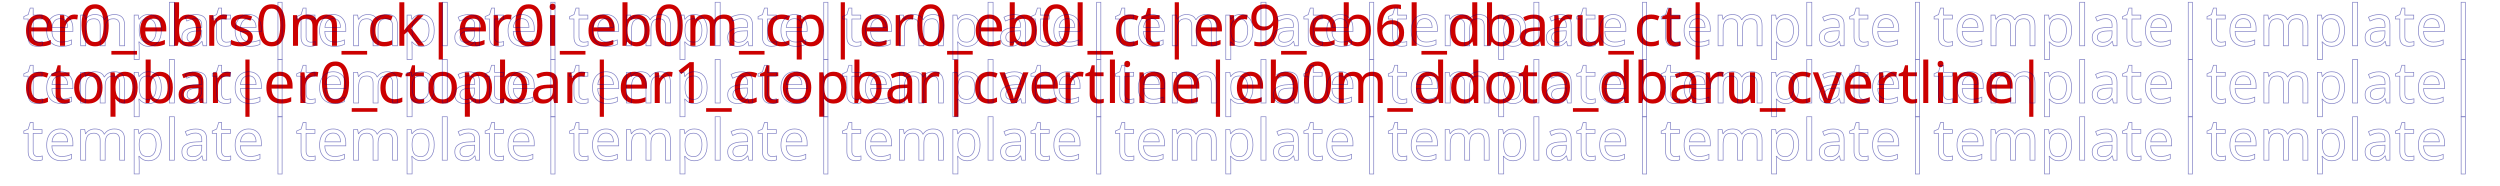
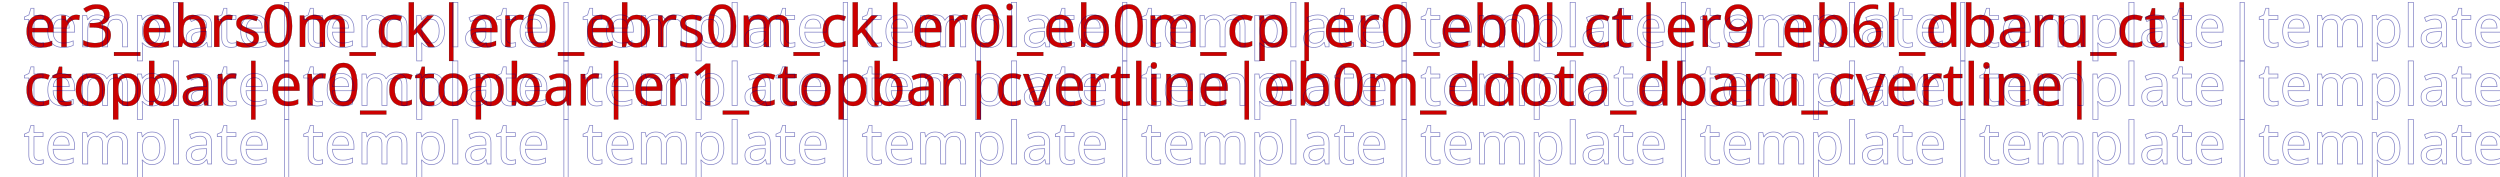
<svg xmlns="http://www.w3.org/2000/svg">
  <defs>
    <font horiz-adv-x="500" id="ithkuil-font">
      <font-face font-family="ithkuil" units-per-em="700" />
      <glyph unicode="ctopbar|" d="M20,380m20,20 h40 v-40 h-80 z m-20,-20m60,20 v-40 h140 v40 z m-60,-20 m260,0" />
      <glyph unicode="cvertline|" d="M150,380m-20,0 v-60 h40 v100 z m20,0m-20,-60 h40 v-240 h-40 z m20,60 m0,-360" />
      <glyph unicode="ct|" d="M20,380m60,20 v-40 h140 v40 z m-60,-20 m260,0M20,380m-20,20 h80 v-40 h-40 v-40 h-40 z m20,-20m-20,-60 h40 v-240 h-40 z m20,60 m0,-360" />
      <glyph unicode="cp|" d="M20,380m60,20 v-40 h140 v40 z m-60,-20 m260,0M20,380m60,20 v-40 h-12 l8,-8 l-28,-28 l-76,76 z m-60,-20m28,-56 l28,28 l46,-46 l-28,-28 z m-28,56 m130,-130m-20,-8 v-52 h40 v68 l-48,48 l-28,-28 z m20,8m-20,-60 h40 v-110 h-40 z m20,60 m0,-230" />
      <glyph unicode="ck|" d="M20,380m60,20 v-40 h140 v40 z m-60,-20 m260,0M20,380m60,20 v-40 h-33 l9,-28 l-36,-12 l-27,80 z m-60,-20m36,-48 l-36,-12 l94,-252 l36,12 z m-36,48 m130,-360" />
      <glyph unicode="er0_" d="M280,380m-20,-20 h-40 v40 h80 z m20,20" horiz-adv-x="0" />
+       <glyph unicode="er3_" d="M280,380m-20,-20 h-40 v40 h80 z m20,20m-20,-20 l-30,-30 q90,0 80,-70 q30,100 -50,100 z m20,20" horiz-adv-x="0" />
      <glyph unicode="er0i_" d="M280,380m-20,20 h-40 v-40 h80 z m20,-20" horiz-adv-x="0" />
      <glyph unicode="er1_" d="M280,380m-20,-20 h-40 v40 h80 z m20,20m-20,-20 l-40,-40 h80 l40,40 z m-20,20" horiz-adv-x="0" />
      <glyph unicode="er9_" d="M280,380m-20,-20 h-40 v40 h80 z m20,20m20,20 v-80 l40,40 v80 z z m-20,-20" horiz-adv-x="0" />
      <glyph unicode="eb0l_" d="M20,20m20,0 v60 h-40 v-100 z m-20,0" horiz-adv-x="0" />
      <glyph unicode="eb0m_" d="M150,20m20,0 v60 h-40 v-100 z m-20,0" horiz-adv-x="0" />
      <glyph unicode="eb6l_" d="M20,20m20,60 v-40 h40 l40,-40 h-120 v80 z m-20,-60" horiz-adv-x="0" />
      <glyph unicode="ebrs0m_" d="M150,20m-36,48 l36,12 l27,-80 h-40 z m36,-48" horiz-adv-x="0" />
      <glyph unicode="ddoto_" d="M150,480m20,0 l-20,-20 l-20,20 l20,20 z m-20,0" horiz-adv-x="0" />
      <glyph unicode="ddotu_" d="M150,-80m20,0 l-20,-20 l-20,20 l20,20 z m-20,0" horiz-adv-x="0" />
      <glyph unicode="dbaro_" d="M150,480m-20,-10 h60 l-20,20 h-60 z m20,10" horiz-adv-x="0" />
      <glyph unicode="dbaru_" d="M150,-80m-20,-10 h60 l-20,20 h-60 z m20,10" horiz-adv-x="0" />
      <glyph unicode="template|" d="     M0,400 H300     M0,200 H300     M0,0 H300     M150,480 V-80 " />
    </font>
  </defs>
  <g font-size="250px" transform="translate(-150, -50)">
-     <g fill="#c00" stroke="#000" stroke-width="0.2">
+     <g fill="#c00" stroke="#000" stroke-width="0.8">
      <text x="1em" y="1em" font-family="ithkuil">
-             er0_ebrs0m_ck|er0i_eb0m_cp|er0_eb0l_ct|er9_eb6l_dbaru_ct|
+             er3_ebrs0m_ck|er0_ebrs0m_ck|er0i_eb0m_cp|er0_eb0l_ct|er9_eb6l_dbaru_ct|
        </text>
      <text x="1em" y="2em" font-family="ithkuil">
            ctopbar|er0_ctopbar|er1_ctopbar|cvertline|eb0m_ddoto_dbaru_cvertline|
        </text>
    </g>
    <g fill="none" stroke="#008" stroke-width="3" opacity="0.5">
      <text x="1em" y="1em" font-family="ithkuil">template|template|template|template|template|template|template|template|template|</text>
      <text x="1em" y="2em" font-family="ithkuil">template|template|template|template|template|template|template|template|template|</text>
      <text x="1em" y="3em" font-family="ithkuil">template|template|template|template|template|template|template|template|template|</text>
    </g>
  </g>
</svg>
